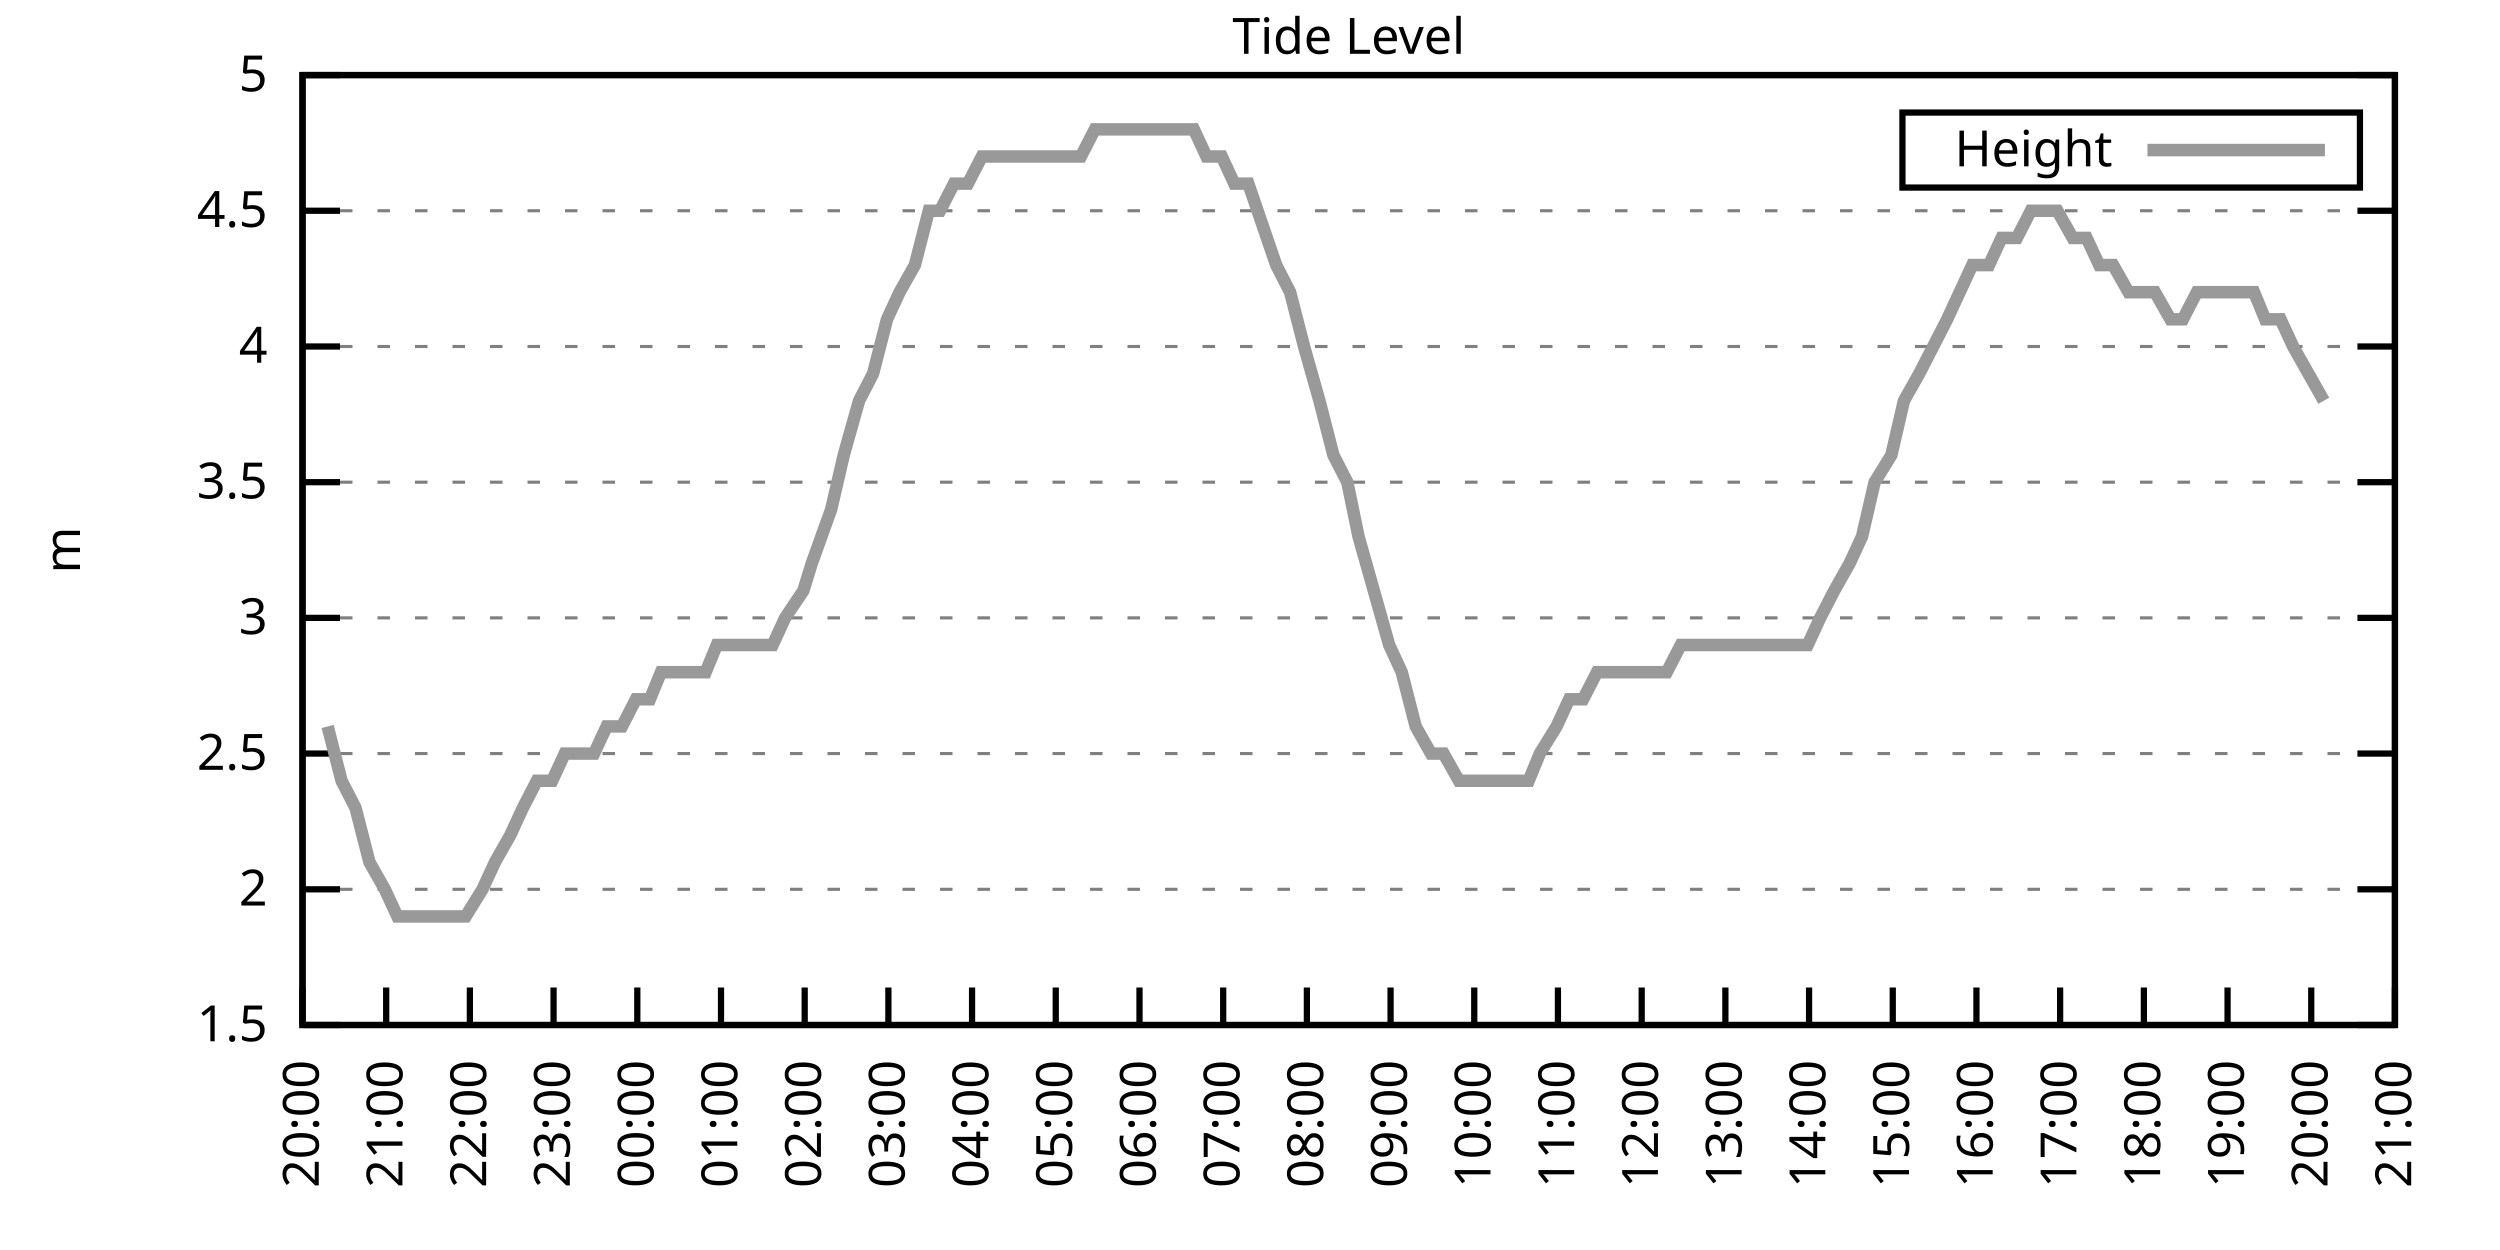
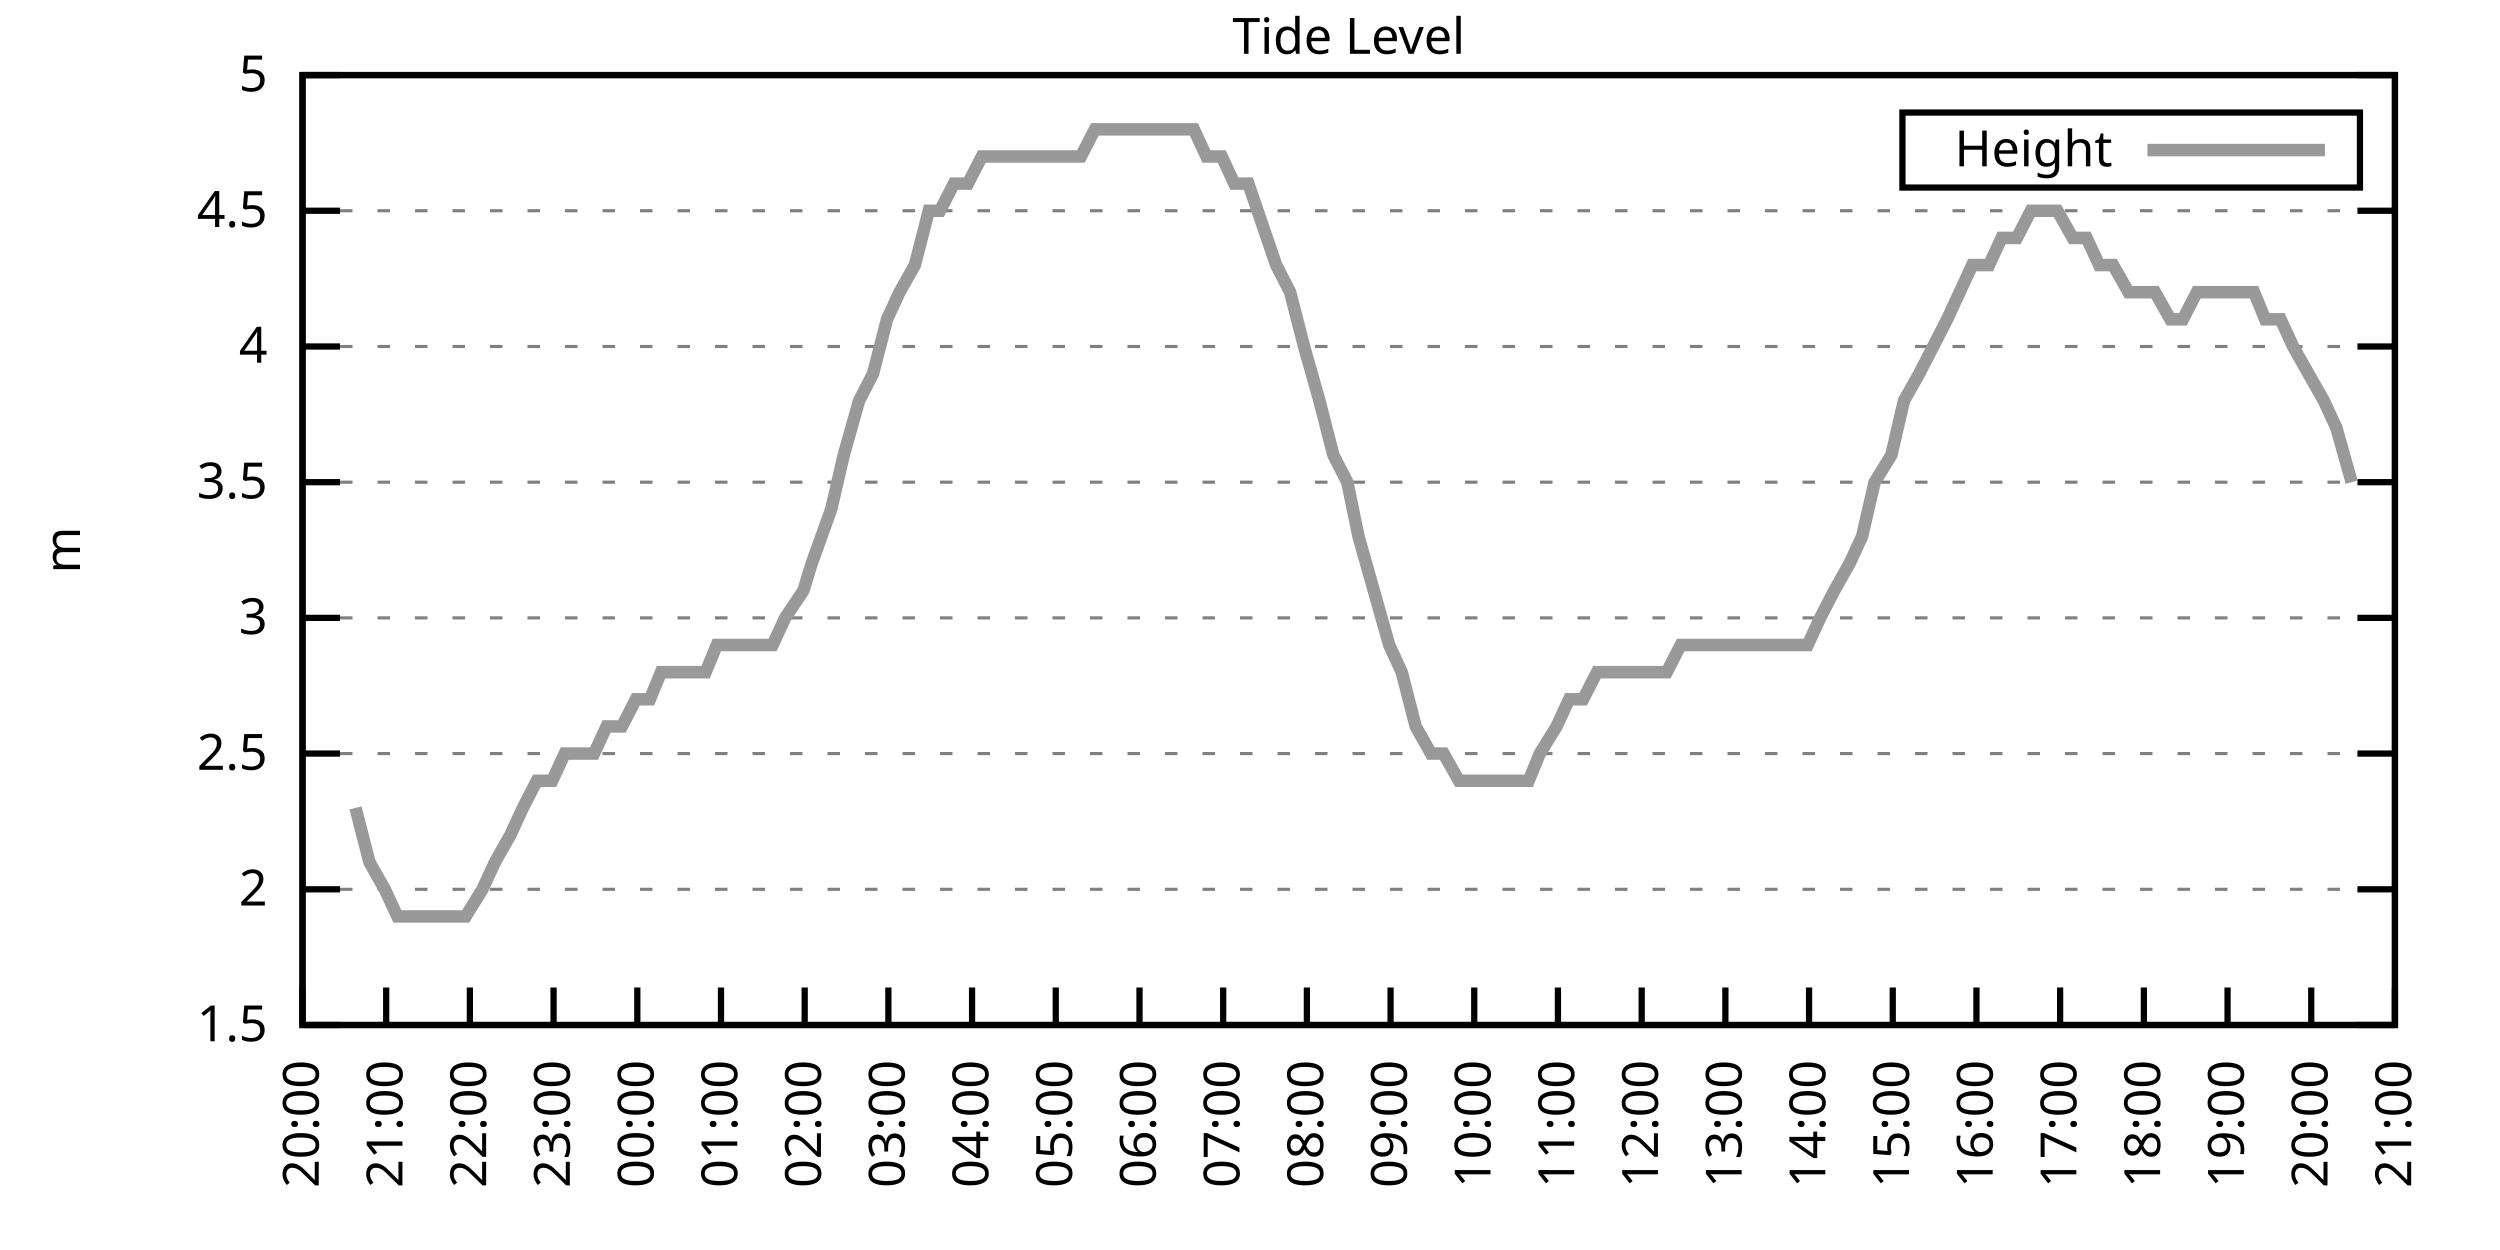
<svg xmlns="http://www.w3.org/2000/svg" xmlns:xlink="http://www.w3.org/1999/xlink" width="400" height="200" viewBox="0 0 400 200">
  <g id="gnuplot_canvas">
    <rect x="0" y="0" width="400" height="200" fill="none" />
    <defs>
      <circle id="gpDot" r="0.5" stroke-width="0.5" stroke="currentColor" />
      <path id="gpPt0" stroke-width="0.333" stroke="currentColor" d="M-1,0 h2 M0,-1 v2" />
      <path id="gpPt1" stroke-width="0.333" stroke="currentColor" d="M-1,-1 L1,1 M1,-1 L-1,1" />
      <path id="gpPt2" stroke-width="0.333" stroke="currentColor" d="M-1,0 L1,0 M0,-1 L0,1 M-1,-1 L1,1 M-1,1 L1,-1" />
      <rect id="gpPt3" stroke-width="0.333" stroke="currentColor" x="-1" y="-1" width="2" height="2" />
      <rect id="gpPt4" stroke-width="0.333" stroke="currentColor" fill="currentColor" x="-1" y="-1" width="2" height="2" />
      <circle id="gpPt5" stroke-width="0.333" stroke="currentColor" cx="0" cy="0" r="1" />
      <use xlink:href="#gpPt5" id="gpPt6" fill="currentColor" stroke="none" />
      <path id="gpPt7" stroke-width="0.333" stroke="currentColor" d="M0,-1.33 L-1.33,0.67 L1.33,0.67 z" />
      <use xlink:href="#gpPt7" id="gpPt8" fill="currentColor" stroke="none" />
      <use xlink:href="#gpPt7" id="gpPt9" stroke="currentColor" transform="rotate(180)" />
      <use xlink:href="#gpPt9" id="gpPt10" fill="currentColor" stroke="none" />
      <use xlink:href="#gpPt3" id="gpPt11" stroke="currentColor" transform="rotate(45)" />
      <use xlink:href="#gpPt11" id="gpPt12" fill="currentColor" stroke="none" />
      <path id="gpPt13" stroke-width="0.333" stroke="currentColor" d="M0,1.330 L1.265,0.411 L0.782,-1.067 L-0.782,-1.076 L-1.265,0.411 z" />
      <use xlink:href="#gpPt13" id="gpPt14" fill="currentColor" stroke="none" />
      <filter id="textbox" filterUnits="objectBoundingBox" x="0" y="0" height="1" width="1">
        <feFlood flood-color="white" flood-opacity="1" result="bgnd" />
        <feComposite in="SourceGraphic" in2="bgnd" operator="atop" />
      </filter>
      <filter id="greybox" filterUnits="objectBoundingBox" x="0" y="0" height="1" width="1">
        <feFlood flood-color="lightgrey" flood-opacity="1" result="grey" />
        <feComposite in="SourceGraphic" in2="grey" operator="atop" />
      </filter>
    </defs>
    <g fill="none" color="white" stroke="currentColor" stroke-width="1.00" stroke-linecap="butt" stroke-linejoin="miter">
</g>
    <g fill="none" color="black" stroke="currentColor" stroke-width="1.00" stroke-linecap="butt" stroke-linejoin="miter">
      <g stroke="none" shape-rendering="crispEdges">
        <polygon fill="rgb(255, 255, 255)" points="48.40,164.00 383.18,164.00 383.18,12.02 48.40,12.02 " />
      </g>
    </g>
    <g fill="none" color="black" stroke="currentColor" stroke-width="1.00" stroke-linecap="butt" stroke-linejoin="miter">
</g>
    <g fill="none" color="black" stroke="black" stroke-width="0.50" stroke-linecap="butt" stroke-linejoin="miter">
</g>
    <g fill="none" color="gray" stroke="currentColor" stroke-width="0.50" stroke-linecap="butt" stroke-linejoin="miter">
      <path stroke="gray" stroke-dasharray="2,4" class="gridline" d="M48.40,164.00 L383.19,164.00  " />
    </g>
    <g fill="none" color="gray" stroke="gray" stroke-width="1.00" stroke-linecap="butt" stroke-linejoin="miter">
</g>
    <g fill="none" color="black" stroke="currentColor" stroke-width="1.00" stroke-linecap="butt" stroke-linejoin="miter">
      <path stroke="black" d="M48.40,164.00 L54.40,164.00 M383.19,164.00 L377.19,164.00  " />
      <g transform="translate(42.80,166.60)" stroke="none" fill="black" font-family="Sans" font-size="8.00" text-anchor="end">
        <text>
          <tspan font-family="Sans"> 1.5</tspan>
        </text>
      </g>
    </g>
    <g fill="none" color="black" stroke="currentColor" stroke-width="1.00" stroke-linecap="butt" stroke-linejoin="miter">
</g>
    <g fill="none" color="black" stroke="black" stroke-width="0.50" stroke-linecap="butt" stroke-linejoin="miter">
</g>
    <g fill="none" color="gray" stroke="currentColor" stroke-width="0.50" stroke-linecap="butt" stroke-linejoin="miter">
      <path stroke="gray" stroke-dasharray="2,4" class="gridline" d="M48.40,142.29 L383.19,142.29  " />
    </g>
    <g fill="none" color="gray" stroke="gray" stroke-width="1.00" stroke-linecap="butt" stroke-linejoin="miter">
</g>
    <g fill="none" color="black" stroke="currentColor" stroke-width="1.00" stroke-linecap="butt" stroke-linejoin="miter">
      <path stroke="black" d="M48.40,142.29 L54.40,142.29 M383.19,142.29 L377.19,142.29  " />
      <g transform="translate(42.80,144.89)" stroke="none" fill="black" font-family="Sans" font-size="8.00" text-anchor="end">
        <text>
          <tspan font-family="Sans"> 2</tspan>
        </text>
      </g>
    </g>
    <g fill="none" color="black" stroke="currentColor" stroke-width="1.00" stroke-linecap="butt" stroke-linejoin="miter">
</g>
    <g fill="none" color="black" stroke="black" stroke-width="0.50" stroke-linecap="butt" stroke-linejoin="miter">
</g>
    <g fill="none" color="gray" stroke="currentColor" stroke-width="0.50" stroke-linecap="butt" stroke-linejoin="miter">
      <path stroke="gray" stroke-dasharray="2,4" class="gridline" d="M48.40,120.57 L383.19,120.57  " />
    </g>
    <g fill="none" color="gray" stroke="gray" stroke-width="1.00" stroke-linecap="butt" stroke-linejoin="miter">
</g>
    <g fill="none" color="black" stroke="currentColor" stroke-width="1.00" stroke-linecap="butt" stroke-linejoin="miter">
      <path stroke="black" d="M48.40,120.57 L54.40,120.57 M383.19,120.57 L377.19,120.57  " />
      <g transform="translate(42.80,123.17)" stroke="none" fill="black" font-family="Sans" font-size="8.00" text-anchor="end">
        <text>
          <tspan font-family="Sans"> 2.5</tspan>
        </text>
      </g>
    </g>
    <g fill="none" color="black" stroke="currentColor" stroke-width="1.00" stroke-linecap="butt" stroke-linejoin="miter">
</g>
    <g fill="none" color="black" stroke="black" stroke-width="0.50" stroke-linecap="butt" stroke-linejoin="miter">
</g>
    <g fill="none" color="gray" stroke="currentColor" stroke-width="0.50" stroke-linecap="butt" stroke-linejoin="miter">
      <path stroke="gray" stroke-dasharray="2,4" class="gridline" d="M48.40,98.86 L383.19,98.86  " />
    </g>
    <g fill="none" color="gray" stroke="gray" stroke-width="1.00" stroke-linecap="butt" stroke-linejoin="miter">
</g>
    <g fill="none" color="black" stroke="currentColor" stroke-width="1.00" stroke-linecap="butt" stroke-linejoin="miter">
      <path stroke="black" d="M48.40,98.86 L54.40,98.86 M383.19,98.86 L377.19,98.86  " />
      <g transform="translate(42.80,101.46)" stroke="none" fill="black" font-family="Sans" font-size="8.00" text-anchor="end">
        <text>
          <tspan font-family="Sans"> 3</tspan>
        </text>
      </g>
    </g>
    <g fill="none" color="black" stroke="currentColor" stroke-width="1.00" stroke-linecap="butt" stroke-linejoin="miter">
</g>
    <g fill="none" color="black" stroke="black" stroke-width="0.50" stroke-linecap="butt" stroke-linejoin="miter">
</g>
    <g fill="none" color="gray" stroke="currentColor" stroke-width="0.50" stroke-linecap="butt" stroke-linejoin="miter">
      <path stroke="gray" stroke-dasharray="2,4" class="gridline" d="M48.40,77.15 L383.19,77.15  " />
    </g>
    <g fill="none" color="gray" stroke="gray" stroke-width="1.00" stroke-linecap="butt" stroke-linejoin="miter">
</g>
    <g fill="none" color="black" stroke="currentColor" stroke-width="1.00" stroke-linecap="butt" stroke-linejoin="miter">
      <path stroke="black" d="M48.40,77.15 L54.40,77.15 M383.19,77.15 L377.19,77.15  " />
      <g transform="translate(42.80,79.75)" stroke="none" fill="black" font-family="Sans" font-size="8.00" text-anchor="end">
        <text>
          <tspan font-family="Sans"> 3.5</tspan>
        </text>
      </g>
    </g>
    <g fill="none" color="black" stroke="currentColor" stroke-width="1.00" stroke-linecap="butt" stroke-linejoin="miter">
</g>
    <g fill="none" color="black" stroke="black" stroke-width="0.50" stroke-linecap="butt" stroke-linejoin="miter">
</g>
    <g fill="none" color="gray" stroke="currentColor" stroke-width="0.50" stroke-linecap="butt" stroke-linejoin="miter">
      <path stroke="gray" stroke-dasharray="2,4" class="gridline" d="M48.40,55.44 L383.19,55.44  " />
    </g>
    <g fill="none" color="gray" stroke="gray" stroke-width="1.00" stroke-linecap="butt" stroke-linejoin="miter">
</g>
    <g fill="none" color="black" stroke="currentColor" stroke-width="1.00" stroke-linecap="butt" stroke-linejoin="miter">
      <path stroke="black" d="M48.40,55.44 L54.40,55.44 M383.19,55.44 L377.19,55.44  " />
      <g transform="translate(42.80,58.04)" stroke="none" fill="black" font-family="Sans" font-size="8.00" text-anchor="end">
        <text>
          <tspan font-family="Sans"> 4</tspan>
        </text>
      </g>
    </g>
    <g fill="none" color="black" stroke="currentColor" stroke-width="1.00" stroke-linecap="butt" stroke-linejoin="miter">
</g>
    <g fill="none" color="black" stroke="black" stroke-width="0.50" stroke-linecap="butt" stroke-linejoin="miter">
</g>
    <g fill="none" color="gray" stroke="currentColor" stroke-width="0.50" stroke-linecap="butt" stroke-linejoin="miter">
      <path stroke="gray" stroke-dasharray="2,4" class="gridline" d="M48.40,33.72 L383.19,33.72  " />
    </g>
    <g fill="none" color="gray" stroke="gray" stroke-width="1.00" stroke-linecap="butt" stroke-linejoin="miter">
</g>
    <g fill="none" color="black" stroke="currentColor" stroke-width="1.00" stroke-linecap="butt" stroke-linejoin="miter">
      <path stroke="black" d="M48.40,33.72 L54.40,33.72 M383.19,33.72 L377.19,33.72  " />
      <g transform="translate(42.80,36.32)" stroke="none" fill="black" font-family="Sans" font-size="8.00" text-anchor="end">
        <text>
          <tspan font-family="Sans"> 4.5</tspan>
        </text>
      </g>
    </g>
    <g fill="none" color="black" stroke="currentColor" stroke-width="1.00" stroke-linecap="butt" stroke-linejoin="miter">
</g>
    <g fill="none" color="black" stroke="black" stroke-width="0.50" stroke-linecap="butt" stroke-linejoin="miter">
</g>
    <g fill="none" color="gray" stroke="currentColor" stroke-width="0.50" stroke-linecap="butt" stroke-linejoin="miter">
      <path stroke="gray" stroke-dasharray="2,4" class="gridline" d="M48.40,12.01 L383.19,12.01  " />
    </g>
    <g fill="none" color="gray" stroke="gray" stroke-width="1.00" stroke-linecap="butt" stroke-linejoin="miter">
</g>
    <g fill="none" color="black" stroke="currentColor" stroke-width="1.00" stroke-linecap="butt" stroke-linejoin="miter">
      <path stroke="black" d="M48.40,12.01 L54.40,12.01 M383.19,12.01 L377.19,12.01  " />
      <g transform="translate(42.80,14.61)" stroke="none" fill="black" font-family="Sans" font-size="8.00" text-anchor="end">
        <text>
          <tspan font-family="Sans"> 5</tspan>
        </text>
      </g>
    </g>
    <g fill="none" color="black" stroke="currentColor" stroke-width="1.00" stroke-linecap="butt" stroke-linejoin="miter">
      <path stroke="black" d="M48.40,164.00 L48.40,158.00  " />
      <g transform="translate(51.00,169.60) rotate(270.00)" stroke="none" fill="black" font-family="Sans" font-size="8.00" text-anchor="end">
        <text>
          <tspan font-family="Sans">20:00</tspan>
        </text>
      </g>
    </g>
    <g fill="none" color="black" stroke="currentColor" stroke-width="1.00" stroke-linecap="butt" stroke-linejoin="miter">
      <path stroke="black" d="M61.79,164.00 L61.79,158.00  " />
      <g transform="translate(64.39,169.60) rotate(270.00)" stroke="none" fill="black" font-family="Sans" font-size="8.00" text-anchor="end">
        <text>
          <tspan font-family="Sans">21:00</tspan>
        </text>
      </g>
    </g>
    <g fill="none" color="black" stroke="currentColor" stroke-width="1.00" stroke-linecap="butt" stroke-linejoin="miter">
      <path stroke="black" d="M75.18,164.00 L75.18,158.00  " />
      <g transform="translate(77.78,169.60) rotate(270.00)" stroke="none" fill="black" font-family="Sans" font-size="8.00" text-anchor="end">
        <text>
          <tspan font-family="Sans">22:00</tspan>
        </text>
      </g>
    </g>
    <g fill="none" color="black" stroke="currentColor" stroke-width="1.00" stroke-linecap="butt" stroke-linejoin="miter">
      <path stroke="black" d="M88.57,164.00 L88.57,158.00  " />
      <g transform="translate(91.17,169.60) rotate(270.00)" stroke="none" fill="black" font-family="Sans" font-size="8.00" text-anchor="end">
        <text>
          <tspan font-family="Sans">23:00</tspan>
        </text>
      </g>
    </g>
    <g fill="none" color="black" stroke="currentColor" stroke-width="1.00" stroke-linecap="butt" stroke-linejoin="miter">
      <path stroke="black" d="M101.97,164.00 L101.97,158.00  " />
      <g transform="translate(104.57,169.60) rotate(270.00)" stroke="none" fill="black" font-family="Sans" font-size="8.00" text-anchor="end">
        <text>
          <tspan font-family="Sans">00:00</tspan>
        </text>
      </g>
    </g>
    <g fill="none" color="black" stroke="currentColor" stroke-width="1.00" stroke-linecap="butt" stroke-linejoin="miter">
      <path stroke="black" d="M115.36,164.00 L115.36,158.00  " />
      <g transform="translate(117.96,169.60) rotate(270.00)" stroke="none" fill="black" font-family="Sans" font-size="8.00" text-anchor="end">
        <text>
          <tspan font-family="Sans">01:00</tspan>
        </text>
      </g>
    </g>
    <g fill="none" color="black" stroke="currentColor" stroke-width="1.00" stroke-linecap="butt" stroke-linejoin="miter">
      <path stroke="black" d="M128.75,164.00 L128.75,158.00  " />
      <g transform="translate(131.35,169.60) rotate(270.00)" stroke="none" fill="black" font-family="Sans" font-size="8.00" text-anchor="end">
        <text>
          <tspan font-family="Sans">02:00</tspan>
        </text>
      </g>
    </g>
    <g fill="none" color="black" stroke="currentColor" stroke-width="1.00" stroke-linecap="butt" stroke-linejoin="miter">
      <path stroke="black" d="M142.14,164.00 L142.14,158.00  " />
      <g transform="translate(144.74,169.60) rotate(270.00)" stroke="none" fill="black" font-family="Sans" font-size="8.00" text-anchor="end">
        <text>
          <tspan font-family="Sans">03:00</tspan>
        </text>
      </g>
    </g>
    <g fill="none" color="black" stroke="currentColor" stroke-width="1.00" stroke-linecap="butt" stroke-linejoin="miter">
      <path stroke="black" d="M155.53,164.00 L155.53,158.00  " />
      <g transform="translate(158.13,169.60) rotate(270.00)" stroke="none" fill="black" font-family="Sans" font-size="8.00" text-anchor="end">
        <text>
          <tspan font-family="Sans">04:00</tspan>
        </text>
      </g>
    </g>
    <g fill="none" color="black" stroke="currentColor" stroke-width="1.00" stroke-linecap="butt" stroke-linejoin="miter">
      <path stroke="black" d="M168.92,164.00 L168.92,158.00  " />
      <g transform="translate(171.52,169.60) rotate(270.00)" stroke="none" fill="black" font-family="Sans" font-size="8.00" text-anchor="end">
        <text>
          <tspan font-family="Sans">05:00</tspan>
        </text>
      </g>
    </g>
    <g fill="none" color="black" stroke="currentColor" stroke-width="1.00" stroke-linecap="butt" stroke-linejoin="miter">
      <path stroke="black" d="M182.32,164.00 L182.32,158.00  " />
      <g transform="translate(184.92,169.60) rotate(270.00)" stroke="none" fill="black" font-family="Sans" font-size="8.00" text-anchor="end">
        <text>
          <tspan font-family="Sans">06:00</tspan>
        </text>
      </g>
    </g>
    <g fill="none" color="black" stroke="currentColor" stroke-width="1.00" stroke-linecap="butt" stroke-linejoin="miter">
      <path stroke="black" d="M195.71,164.00 L195.71,158.00  " />
      <g transform="translate(198.31,169.60) rotate(270.00)" stroke="none" fill="black" font-family="Sans" font-size="8.00" text-anchor="end">
        <text>
          <tspan font-family="Sans">07:00</tspan>
        </text>
      </g>
    </g>
    <g fill="none" color="black" stroke="currentColor" stroke-width="1.00" stroke-linecap="butt" stroke-linejoin="miter">
      <path stroke="black" d="M209.10,164.00 L209.10,158.00  " />
      <g transform="translate(211.70,169.60) rotate(270.00)" stroke="none" fill="black" font-family="Sans" font-size="8.00" text-anchor="end">
        <text>
          <tspan font-family="Sans">08:00</tspan>
        </text>
      </g>
    </g>
    <g fill="none" color="black" stroke="currentColor" stroke-width="1.00" stroke-linecap="butt" stroke-linejoin="miter">
      <path stroke="black" d="M222.49,164.00 L222.49,158.00  " />
      <g transform="translate(225.09,169.60) rotate(270.00)" stroke="none" fill="black" font-family="Sans" font-size="8.00" text-anchor="end">
        <text>
          <tspan font-family="Sans">09:00</tspan>
        </text>
      </g>
    </g>
    <g fill="none" color="black" stroke="currentColor" stroke-width="1.00" stroke-linecap="butt" stroke-linejoin="miter">
      <path stroke="black" d="M235.88,164.00 L235.88,158.00  " />
      <g transform="translate(238.48,169.60) rotate(270.00)" stroke="none" fill="black" font-family="Sans" font-size="8.00" text-anchor="end">
        <text>
          <tspan font-family="Sans">10:00</tspan>
        </text>
      </g>
    </g>
    <g fill="none" color="black" stroke="currentColor" stroke-width="1.00" stroke-linecap="butt" stroke-linejoin="miter">
      <path stroke="black" d="M249.27,164.00 L249.27,158.00  " />
      <g transform="translate(251.87,169.60) rotate(270.00)" stroke="none" fill="black" font-family="Sans" font-size="8.00" text-anchor="end">
        <text>
          <tspan font-family="Sans">11:00</tspan>
        </text>
      </g>
    </g>
    <g fill="none" color="black" stroke="currentColor" stroke-width="1.00" stroke-linecap="butt" stroke-linejoin="miter">
      <path stroke="black" d="M262.67,164.00 L262.67,158.00  " />
      <g transform="translate(265.27,169.60) rotate(270.00)" stroke="none" fill="black" font-family="Sans" font-size="8.00" text-anchor="end">
        <text>
          <tspan font-family="Sans">12:00</tspan>
        </text>
      </g>
    </g>
    <g fill="none" color="black" stroke="currentColor" stroke-width="1.00" stroke-linecap="butt" stroke-linejoin="miter">
      <path stroke="black" d="M276.06,164.00 L276.06,158.00  " />
      <g transform="translate(278.66,169.60) rotate(270.00)" stroke="none" fill="black" font-family="Sans" font-size="8.00" text-anchor="end">
        <text>
          <tspan font-family="Sans">13:00</tspan>
        </text>
      </g>
    </g>
    <g fill="none" color="black" stroke="currentColor" stroke-width="1.00" stroke-linecap="butt" stroke-linejoin="miter">
      <path stroke="black" d="M289.45,164.00 L289.45,158.00  " />
      <g transform="translate(292.05,169.60) rotate(270.00)" stroke="none" fill="black" font-family="Sans" font-size="8.00" text-anchor="end">
        <text>
          <tspan font-family="Sans">14:00</tspan>
        </text>
      </g>
    </g>
    <g fill="none" color="black" stroke="currentColor" stroke-width="1.00" stroke-linecap="butt" stroke-linejoin="miter">
      <path stroke="black" d="M302.84,164.00 L302.84,158.00  " />
      <g transform="translate(305.44,169.60) rotate(270.00)" stroke="none" fill="black" font-family="Sans" font-size="8.00" text-anchor="end">
        <text>
          <tspan font-family="Sans">15:00</tspan>
        </text>
      </g>
    </g>
    <g fill="none" color="black" stroke="currentColor" stroke-width="1.00" stroke-linecap="butt" stroke-linejoin="miter">
      <path stroke="black" d="M316.23,164.00 L316.23,158.00  " />
      <g transform="translate(318.83,169.60) rotate(270.00)" stroke="none" fill="black" font-family="Sans" font-size="8.00" text-anchor="end">
        <text>
          <tspan font-family="Sans">16:00</tspan>
        </text>
      </g>
    </g>
    <g fill="none" color="black" stroke="currentColor" stroke-width="1.00" stroke-linecap="butt" stroke-linejoin="miter">
      <path stroke="black" d="M329.62,164.00 L329.62,158.00  " />
      <g transform="translate(332.22,169.60) rotate(270.00)" stroke="none" fill="black" font-family="Sans" font-size="8.00" text-anchor="end">
        <text>
          <tspan font-family="Sans">17:00</tspan>
        </text>
      </g>
    </g>
    <g fill="none" color="black" stroke="currentColor" stroke-width="1.00" stroke-linecap="butt" stroke-linejoin="miter">
      <path stroke="black" d="M343.02,164.00 L343.02,158.00  " />
      <g transform="translate(345.62,169.60) rotate(270.00)" stroke="none" fill="black" font-family="Sans" font-size="8.00" text-anchor="end">
        <text>
          <tspan font-family="Sans">18:00</tspan>
        </text>
      </g>
    </g>
    <g fill="none" color="black" stroke="currentColor" stroke-width="1.00" stroke-linecap="butt" stroke-linejoin="miter">
      <path stroke="black" d="M356.41,164.00 L356.41,158.00  " />
      <g transform="translate(359.01,169.60) rotate(270.00)" stroke="none" fill="black" font-family="Sans" font-size="8.00" text-anchor="end">
        <text>
          <tspan font-family="Sans">19:00</tspan>
        </text>
      </g>
    </g>
    <g fill="none" color="black" stroke="currentColor" stroke-width="1.00" stroke-linecap="butt" stroke-linejoin="miter">
      <path stroke="black" d="M369.80,164.00 L369.80,158.00  " />
      <g transform="translate(372.40,169.60) rotate(270.00)" stroke="none" fill="black" font-family="Sans" font-size="8.00" text-anchor="end">
        <text>
          <tspan font-family="Sans">20:00</tspan>
        </text>
      </g>
    </g>
    <g fill="none" color="black" stroke="currentColor" stroke-width="1.00" stroke-linecap="butt" stroke-linejoin="miter">
      <path stroke="black" d="M383.19,164.00 L383.19,158.00  " />
      <g transform="translate(385.79,169.60) rotate(270.00)" stroke="none" fill="black" font-family="Sans" font-size="8.00" text-anchor="end">
        <text>
          <tspan font-family="Sans">21:00</tspan>
        </text>
      </g>
    </g>
    <g fill="none" color="black" stroke="currentColor" stroke-width="1.00" stroke-linecap="butt" stroke-linejoin="miter">
</g>
    <g fill="none" color="black" stroke="currentColor" stroke-width="1.00" stroke-linecap="butt" stroke-linejoin="miter">
      <path stroke="black" d="M48.40,12.01 L48.40,164.00 L383.19,164.00 L383.19,12.01 L48.40,12.01 Z  " />
    </g>
    <g fill="none" color="black" stroke="currentColor" stroke-width="1.00" stroke-linecap="butt" stroke-linejoin="miter">
</g>
    <g fill="none" color="black" stroke="currentColor" stroke-width="1.00" stroke-linecap="butt" stroke-linejoin="miter">
      <path stroke="black" d="M304.39,30.01 L304.39,18.01 L377.59,18.01 L377.59,30.01 L304.39,30.01 Z  " />
    </g>
    <g id="Tide_level_plot_1">
      <g fill="none" color="white" stroke="black" stroke-width="2.00" stroke-linecap="butt" stroke-linejoin="miter">
</g>
      <g fill="none" color="black" stroke="currentColor" stroke-width="2.00" stroke-linecap="butt" stroke-linejoin="miter">
        <g transform="translate(337.99,26.61)" stroke="none" fill="black" font-family="Sans" font-size="8.00" text-anchor="end">
          <text>
            <tspan font-family="Sans">Height</tspan>
          </text>
        </g>
      </g>
      <g fill="none" color="black" stroke="currentColor" stroke-width="2.00" stroke-linecap="butt" stroke-linejoin="miter">
-         <path stroke="rgb(153, 153, 153)" d="M343.59,24.01 L371.99,24.01 M52.42,116.23 L54.65,124.92 L56.88,129.26 L59.11,137.94 L61.57,142.29 L63.58,146.63   L66.03,146.63 L68.26,146.63 L70.27,146.63 L72.73,146.63 L74.51,146.63 L77.19,142.29 L79.20,137.94 L81.66,133.60   L83.66,129.26 L85.90,124.92 L88.35,124.92 L90.36,120.57 L92.59,120.57 L95.05,120.57 L97.06,116.23 L99.51,116.23   L101.74,111.89 L103.98,111.89 L105.76,107.55 L108.22,107.55 L110.67,107.55 L112.90,107.55 L114.69,103.20 L117.37,103.20   L119.15,103.20 L121.38,103.20 L123.62,103.20 L125.62,98.86 L128.53,94.52 L129.87,90.18 L132.99,81.49 L135.00,72.81   L137.45,64.12 L139.69,59.78 L141.92,51.09 L143.93,46.75 L146.38,42.41 L148.61,33.72 L150.40,33.72 L152.63,29.38   L154.86,29.38 L157.10,25.04 L159.77,25.04 L161.78,25.04 L164.24,25.04 L166.25,25.04 L168.70,25.04 L170.71,25.04   L172.94,25.04 L175.17,20.70 L177.18,20.70 L179.86,20.70 L182.09,20.70 L184.10,20.70 L186.56,20.70 L188.57,20.70   L191.02,20.70 L193.03,25.04 L195.48,25.04 L197.49,29.38 L199.73,29.38 L204.19,42.41 L206.42,46.75 L208.65,55.44   L211.11,64.12 L213.34,72.81 L215.57,77.15 L217.36,85.83 L222.27,103.20 L224.28,107.55 L226.51,116.23 L228.96,120.57   L230.97,120.57 L233.43,124.92 L235.66,124.92 L237.67,124.92 L240.12,124.92 L241.91,124.92 L244.59,124.92 L246.37,120.57   L249.05,116.23 L251.06,111.89 L253.29,111.89 L255.52,107.55 L257.76,107.55 L260.21,107.55 L262.44,107.55 L264.45,107.55   L266.68,107.55 L268.92,103.20 L271.37,103.20 L273.38,103.20 L275.61,103.20 L278.07,103.20 L280.30,103.20 L282.53,103.20   L284.76,103.20 L286.99,103.20 L289.23,103.20 L291.23,98.86 L293.47,94.52 L295.92,90.18 L297.93,85.83 L299.94,77.15   L302.62,72.81 L304.63,64.12 L307.08,59.78 L309.31,55.44 L311.54,51.09 L313.55,46.75 L315.56,42.41 L318.24,42.41   L320.25,38.07 L322.70,38.07 L324.94,33.72 L326.95,33.72 L329.18,33.72 L331.63,38.07 L333.86,38.07 L335.87,42.41   L338.10,42.41 L340.56,46.75 L342.79,46.75 L344.80,46.75 L347.26,51.09 L349.26,51.09 L351.50,46.75 L353.95,46.75   L355.96,46.75 L358.19,46.75 L360.65,46.75 L362.43,51.09 L364.89,51.09 L366.90,55.44 L369.35,59.78 L371.81,64.12    " />
+         <path stroke="rgb(153, 153, 153)" d="M343.59,24.01 L371.99,24.01 M56.88,129.26 L59.11,137.94 L61.57,142.29 L63.58,146.63 L66.03,146.63 L68.26,146.63   L70.27,146.63 L72.73,146.63 L74.51,146.63 L77.19,142.29 L79.20,137.94 L81.66,133.60 L83.66,129.26 L85.90,124.92   L88.35,124.92 L90.36,120.57 L92.59,120.57 L95.05,120.57 L97.06,116.23 L99.51,116.23 L101.74,111.89 L103.98,111.89   L105.76,107.55 L108.22,107.55 L110.67,107.55 L112.90,107.55 L114.69,103.20 L117.37,103.20 L119.15,103.20 L121.38,103.20   L123.62,103.20 L125.62,98.86 L128.53,94.52 L129.87,90.18 L132.99,81.49 L135.00,72.81 L137.45,64.12 L139.69,59.78   L141.92,51.09 L143.93,46.75 L146.38,42.41 L148.61,33.72 L150.40,33.72 L152.63,29.38 L154.86,29.38 L157.10,25.04   L159.77,25.04 L161.78,25.04 L164.24,25.04 L166.25,25.04 L168.70,25.04 L170.71,25.04 L172.94,25.04 L175.17,20.70   L177.18,20.70 L179.86,20.70 L182.09,20.70 L184.10,20.70 L186.56,20.70 L188.57,20.70 L191.02,20.70 L193.03,25.04   L195.48,25.04 L197.49,29.38 L199.73,29.38 L204.19,42.41 L206.42,46.75 L208.65,55.44 L211.11,64.12 L213.34,72.81   L215.57,77.15 L217.36,85.83 L222.27,103.20 L224.28,107.55 L226.51,116.23 L228.96,120.57 L230.97,120.57 L233.43,124.92   L235.66,124.92 L237.67,124.92 L240.12,124.92 L241.91,124.92 L244.59,124.92 L246.37,120.57 L249.05,116.23 L251.06,111.89   L253.29,111.89 L255.52,107.55 L257.76,107.55 L260.21,107.55 L262.44,107.55 L264.45,107.55 L266.68,107.55 L268.92,103.20   L271.37,103.20 L273.38,103.20 L275.61,103.20 L278.07,103.20 L280.30,103.20 L282.53,103.20 L284.76,103.20 L286.99,103.20   L289.23,103.20 L291.23,98.86 L293.47,94.52 L295.92,90.18 L297.93,85.83 L299.94,77.15 L302.62,72.81 L304.63,64.12   L307.08,59.78 L309.31,55.44 L311.54,51.09 L313.55,46.75 L315.56,42.41 L318.24,42.41 L320.25,38.07 L322.70,38.07   L324.94,33.72 L326.95,33.72 L329.18,33.72 L331.63,38.07 L333.86,38.07 L335.87,42.41 L338.10,42.41 L340.56,46.75   L342.79,46.75 L344.80,46.75 L347.26,51.09 L349.26,51.09 L351.50,46.75 L353.95,46.75 L355.96,46.75 L358.19,46.75   L360.65,46.75 L362.43,51.09 L364.89,51.09 L366.90,55.44 L369.35,59.78 L371.81,64.12 L373.82,68.46 L376.27,77.15    " />
      </g>
    </g>
    <g fill="none" color="black" stroke="currentColor" stroke-width="2.00" stroke-linecap="butt" stroke-linejoin="miter">
</g>
    <g fill="none" color="black" stroke="black" stroke-width="1.00" stroke-linecap="butt" stroke-linejoin="miter">
</g>
    <g fill="none" color="black" stroke="currentColor" stroke-width="1.00" stroke-linecap="butt" stroke-linejoin="miter">
      <path stroke="black" d="M48.40,12.01 L48.40,164.00 L383.19,164.00 L383.19,12.01 L48.40,12.01 Z  " />
      <g transform="translate(12.80,88.01) rotate(270.00)" stroke="none" fill="black" font-family="Sans" font-size="8.00" text-anchor="middle">
        <text>
          <tspan font-family="Sans">m</tspan>
        </text>
      </g>
    </g>
    <g fill="none" color="black" stroke="currentColor" stroke-width="1.00" stroke-linecap="butt" stroke-linejoin="miter">
</g>
    <g fill="none" color="black" stroke="currentColor" stroke-width="1.00" stroke-linecap="butt" stroke-linejoin="miter">
      <g transform="translate(215.79,8.61)" stroke="none" fill="black" font-family="Sans" font-size="8.00" text-anchor="middle">
        <text>
          <tspan font-family="Sans">Tide Level</tspan>
        </text>
      </g>
    </g>
    <g fill="none" color="black" stroke="currentColor" stroke-width="1.00" stroke-linecap="butt" stroke-linejoin="miter">
</g>
  </g>
</svg>
